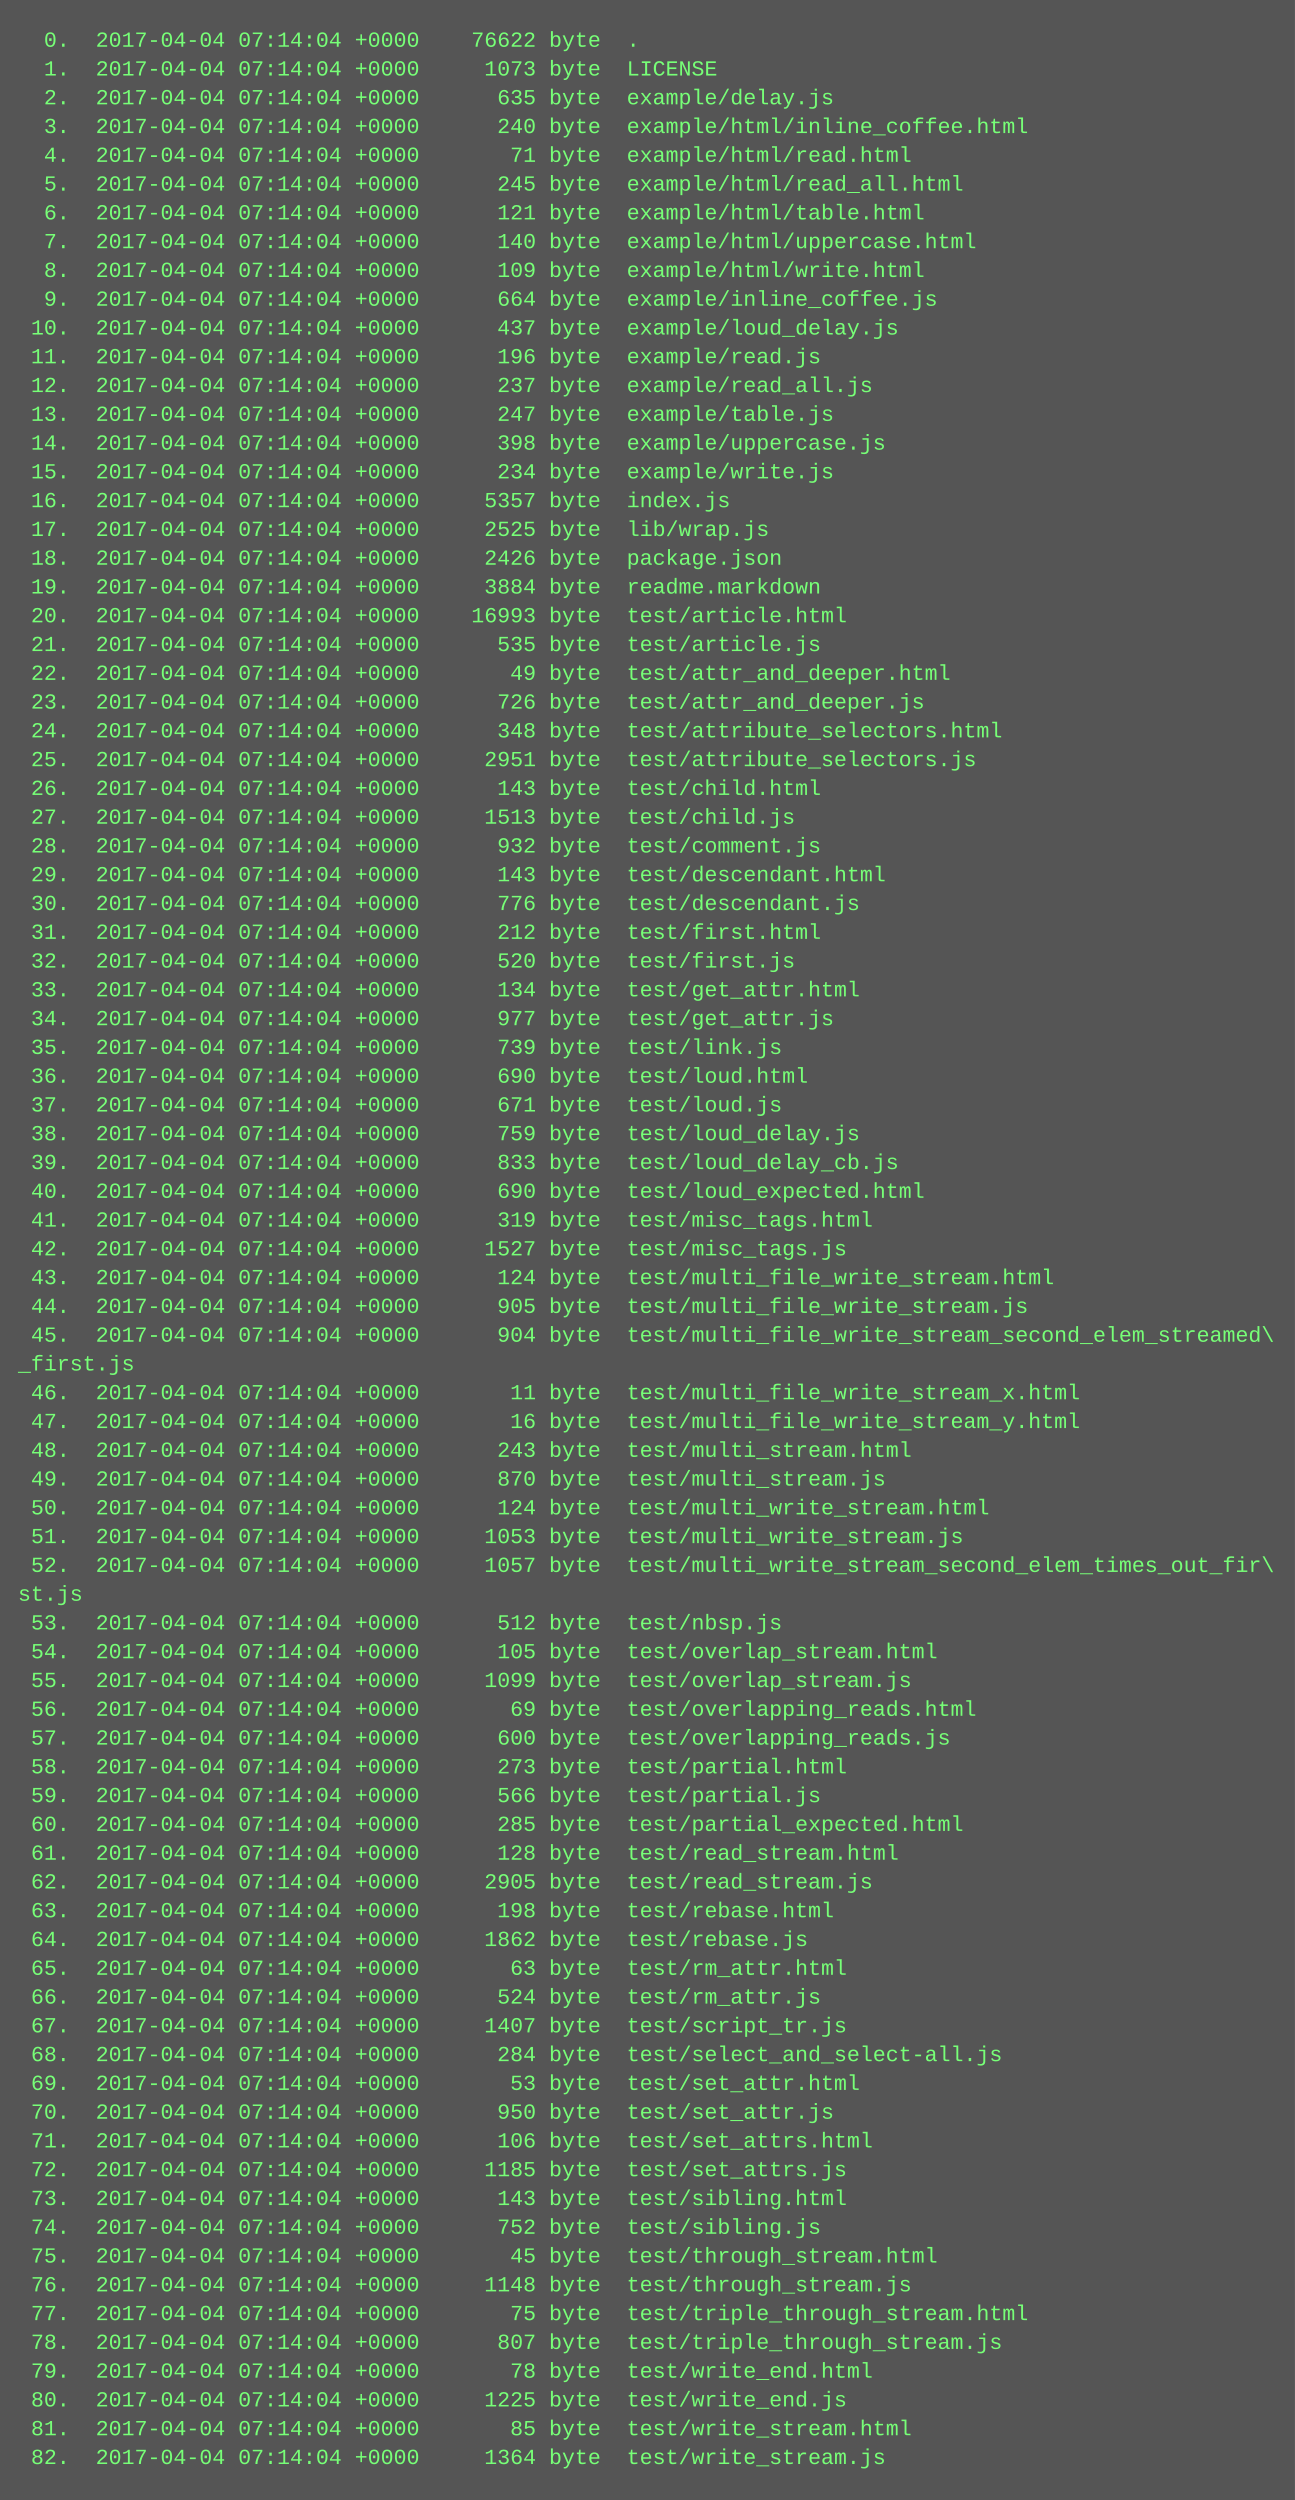
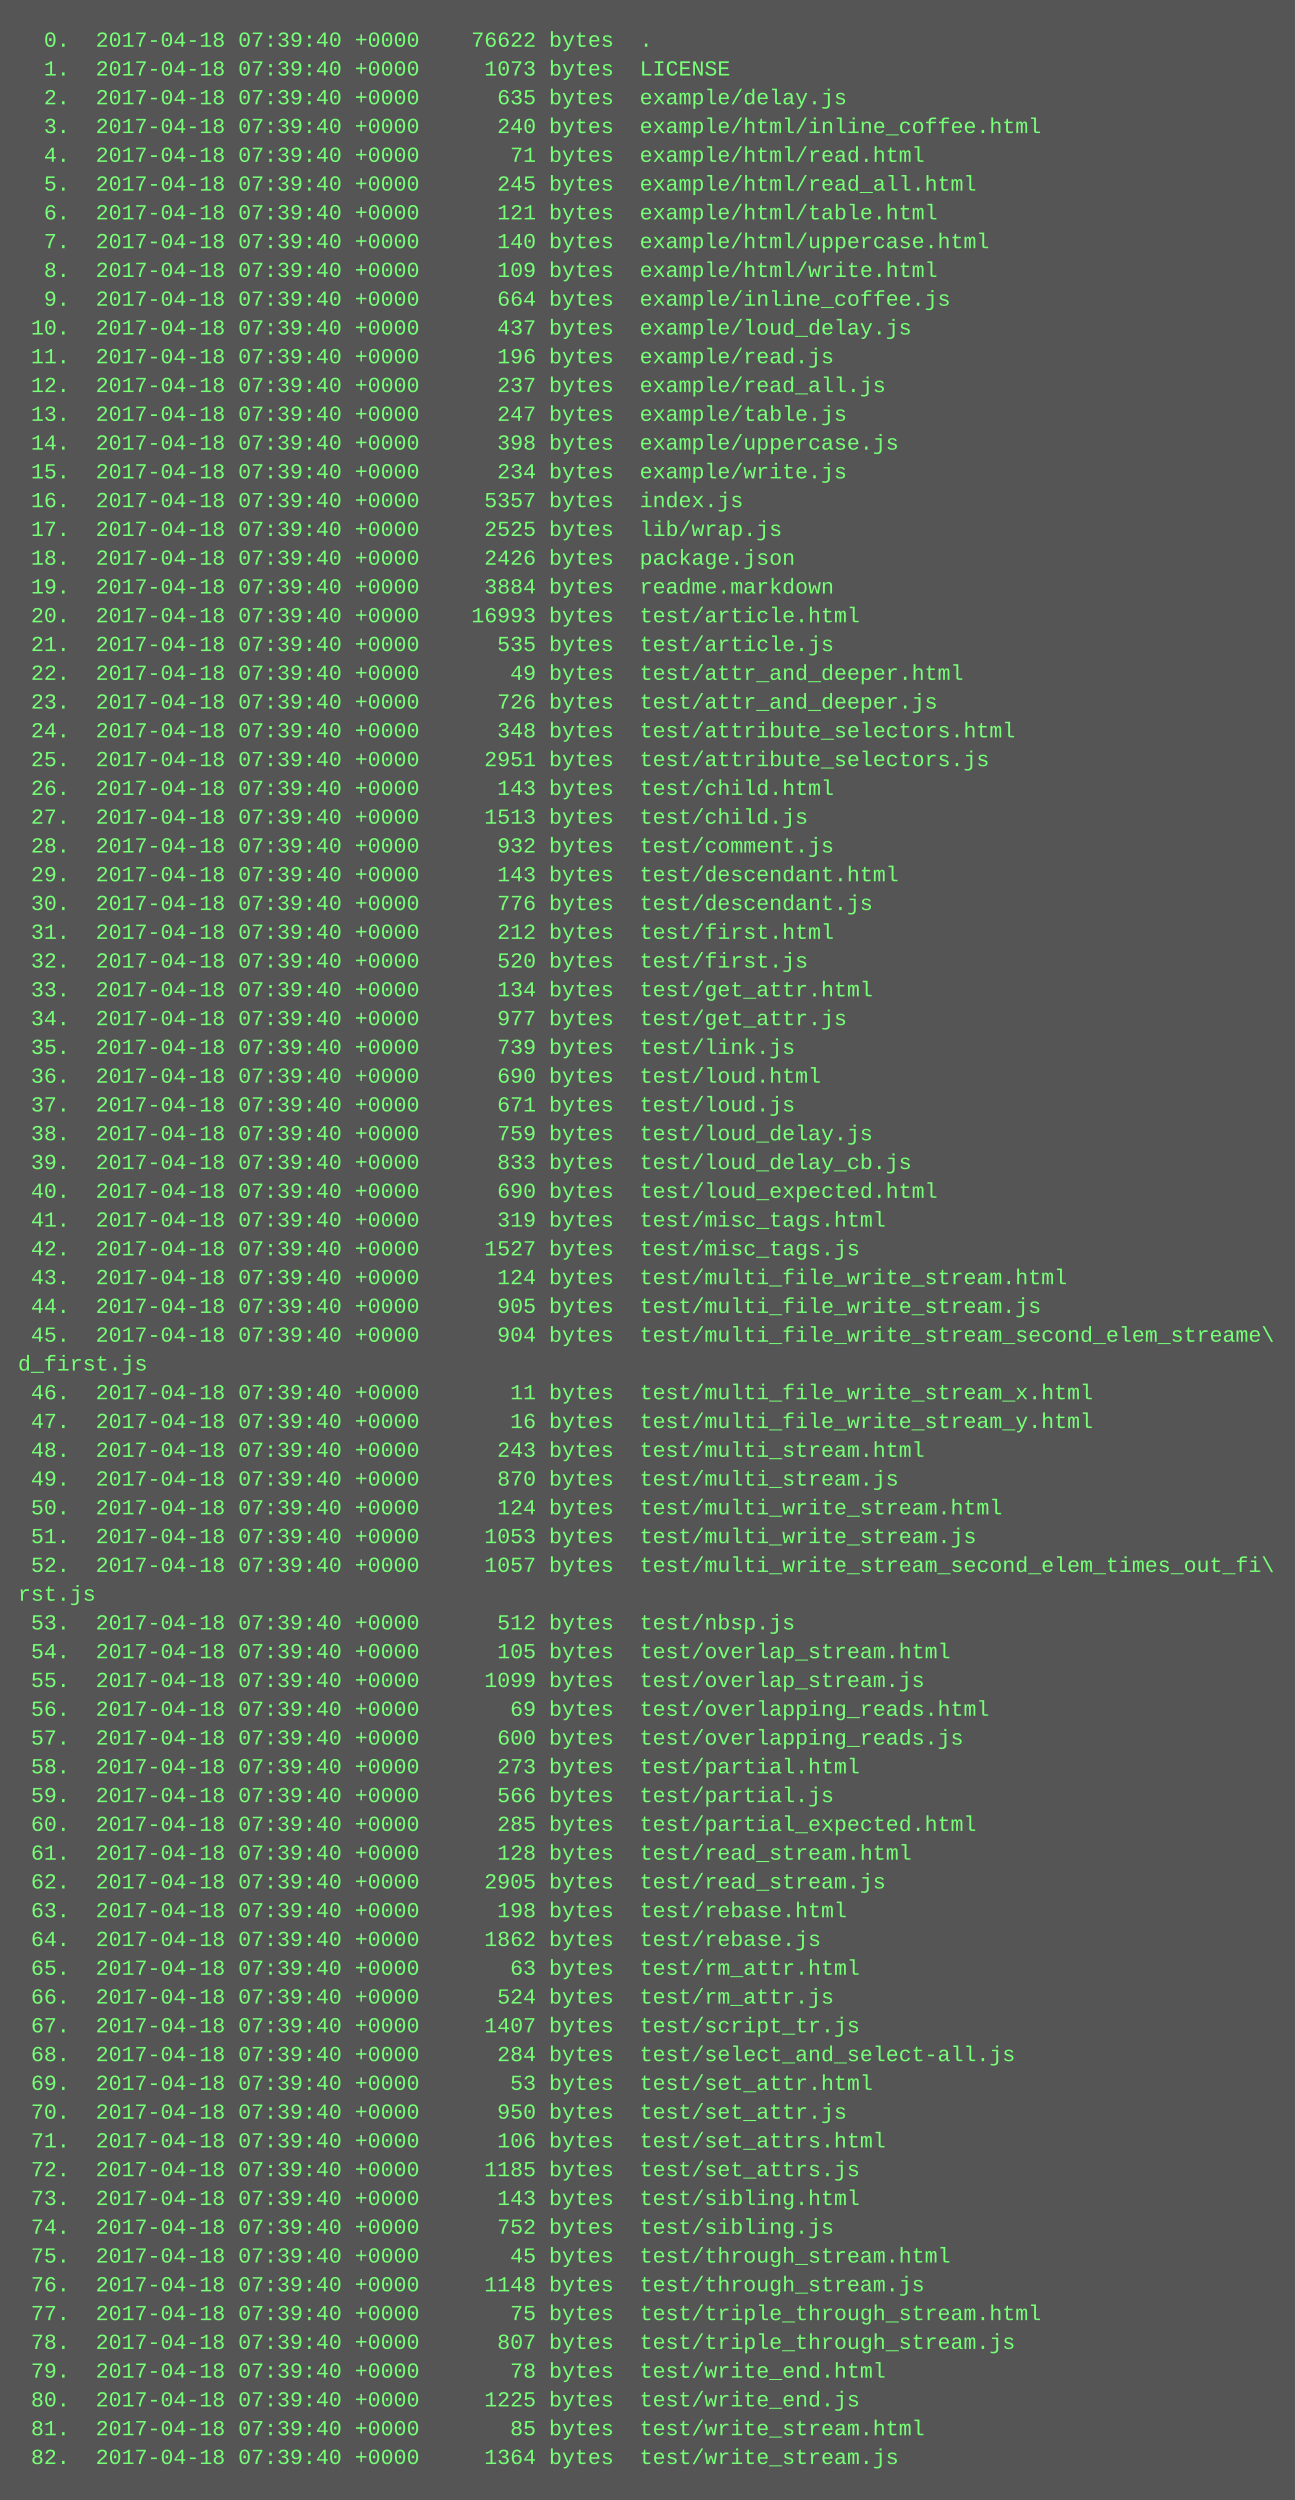
<svg xmlns="http://www.w3.org/2000/svg" height="1390" width="720">
  <rect height="1390" fill="#555" width="720" />
  <text fill="#7f7" font-family="Courier New" font-size="12" xml:space="preserve">
-     <tspan x="10" y="26">  0.  2017-04-04 07:14:04 +0000    76622 byte  .</tspan>
-     <tspan x="10" y="42">  1.  2017-04-04 07:14:04 +0000     1073 byte  LICENSE</tspan>
-     <tspan x="10" y="58">  2.  2017-04-04 07:14:04 +0000      635 byte  example/delay.js</tspan>
-     <tspan x="10" y="74">  3.  2017-04-04 07:14:04 +0000      240 byte  example/html/inline_coffee.html</tspan>
-     <tspan x="10" y="90">  4.  2017-04-04 07:14:04 +0000       71 byte  example/html/read.html</tspan>
-     <tspan x="10" y="106">  5.  2017-04-04 07:14:04 +0000      245 byte  example/html/read_all.html</tspan>
-     <tspan x="10" y="122">  6.  2017-04-04 07:14:04 +0000      121 byte  example/html/table.html</tspan>
-     <tspan x="10" y="138">  7.  2017-04-04 07:14:04 +0000      140 byte  example/html/uppercase.html</tspan>
-     <tspan x="10" y="154">  8.  2017-04-04 07:14:04 +0000      109 byte  example/html/write.html</tspan>
-     <tspan x="10" y="170">  9.  2017-04-04 07:14:04 +0000      664 byte  example/inline_coffee.js</tspan>
-     <tspan x="10" y="186"> 10.  2017-04-04 07:14:04 +0000      437 byte  example/loud_delay.js</tspan>
-     <tspan x="10" y="202"> 11.  2017-04-04 07:14:04 +0000      196 byte  example/read.js</tspan>
-     <tspan x="10" y="218"> 12.  2017-04-04 07:14:04 +0000      237 byte  example/read_all.js</tspan>
-     <tspan x="10" y="234"> 13.  2017-04-04 07:14:04 +0000      247 byte  example/table.js</tspan>
-     <tspan x="10" y="250"> 14.  2017-04-04 07:14:04 +0000      398 byte  example/uppercase.js</tspan>
-     <tspan x="10" y="266"> 15.  2017-04-04 07:14:04 +0000      234 byte  example/write.js</tspan>
-     <tspan x="10" y="282"> 16.  2017-04-04 07:14:04 +0000     5357 byte  index.js</tspan>
-     <tspan x="10" y="298"> 17.  2017-04-04 07:14:04 +0000     2525 byte  lib/wrap.js</tspan>
-     <tspan x="10" y="314"> 18.  2017-04-04 07:14:04 +0000     2426 byte  package.json</tspan>
-     <tspan x="10" y="330"> 19.  2017-04-04 07:14:04 +0000     3884 byte  readme.markdown</tspan>
-     <tspan x="10" y="346"> 20.  2017-04-04 07:14:04 +0000    16993 byte  test/article.html</tspan>
-     <tspan x="10" y="362"> 21.  2017-04-04 07:14:04 +0000      535 byte  test/article.js</tspan>
-     <tspan x="10" y="378"> 22.  2017-04-04 07:14:04 +0000       49 byte  test/attr_and_deeper.html</tspan>
-     <tspan x="10" y="394"> 23.  2017-04-04 07:14:04 +0000      726 byte  test/attr_and_deeper.js</tspan>
-     <tspan x="10" y="410"> 24.  2017-04-04 07:14:04 +0000      348 byte  test/attribute_selectors.html</tspan>
-     <tspan x="10" y="426"> 25.  2017-04-04 07:14:04 +0000     2951 byte  test/attribute_selectors.js</tspan>
-     <tspan x="10" y="442"> 26.  2017-04-04 07:14:04 +0000      143 byte  test/child.html</tspan>
-     <tspan x="10" y="458"> 27.  2017-04-04 07:14:04 +0000     1513 byte  test/child.js</tspan>
-     <tspan x="10" y="474"> 28.  2017-04-04 07:14:04 +0000      932 byte  test/comment.js</tspan>
-     <tspan x="10" y="490"> 29.  2017-04-04 07:14:04 +0000      143 byte  test/descendant.html</tspan>
-     <tspan x="10" y="506"> 30.  2017-04-04 07:14:04 +0000      776 byte  test/descendant.js</tspan>
-     <tspan x="10" y="522"> 31.  2017-04-04 07:14:04 +0000      212 byte  test/first.html</tspan>
-     <tspan x="10" y="538"> 32.  2017-04-04 07:14:04 +0000      520 byte  test/first.js</tspan>
-     <tspan x="10" y="554"> 33.  2017-04-04 07:14:04 +0000      134 byte  test/get_attr.html</tspan>
-     <tspan x="10" y="570"> 34.  2017-04-04 07:14:04 +0000      977 byte  test/get_attr.js</tspan>
-     <tspan x="10" y="586"> 35.  2017-04-04 07:14:04 +0000      739 byte  test/link.js</tspan>
-     <tspan x="10" y="602"> 36.  2017-04-04 07:14:04 +0000      690 byte  test/loud.html</tspan>
-     <tspan x="10" y="618"> 37.  2017-04-04 07:14:04 +0000      671 byte  test/loud.js</tspan>
-     <tspan x="10" y="634"> 38.  2017-04-04 07:14:04 +0000      759 byte  test/loud_delay.js</tspan>
-     <tspan x="10" y="650"> 39.  2017-04-04 07:14:04 +0000      833 byte  test/loud_delay_cb.js</tspan>
-     <tspan x="10" y="666"> 40.  2017-04-04 07:14:04 +0000      690 byte  test/loud_expected.html</tspan>
-     <tspan x="10" y="682"> 41.  2017-04-04 07:14:04 +0000      319 byte  test/misc_tags.html</tspan>
-     <tspan x="10" y="698"> 42.  2017-04-04 07:14:04 +0000     1527 byte  test/misc_tags.js</tspan>
-     <tspan x="10" y="714"> 43.  2017-04-04 07:14:04 +0000      124 byte  test/multi_file_write_stream.html</tspan>
-     <tspan x="10" y="730"> 44.  2017-04-04 07:14:04 +0000      905 byte  test/multi_file_write_stream.js</tspan>
-     <tspan x="10" y="746"> 45.  2017-04-04 07:14:04 +0000      904 byte  test/multi_file_write_stream_second_elem_streamed\</tspan>
-     <tspan x="10" y="762">_first.js</tspan>
-     <tspan x="10" y="778"> 46.  2017-04-04 07:14:04 +0000       11 byte  test/multi_file_write_stream_x.html</tspan>
-     <tspan x="10" y="794"> 47.  2017-04-04 07:14:04 +0000       16 byte  test/multi_file_write_stream_y.html</tspan>
-     <tspan x="10" y="810"> 48.  2017-04-04 07:14:04 +0000      243 byte  test/multi_stream.html</tspan>
-     <tspan x="10" y="826"> 49.  2017-04-04 07:14:04 +0000      870 byte  test/multi_stream.js</tspan>
-     <tspan x="10" y="842"> 50.  2017-04-04 07:14:04 +0000      124 byte  test/multi_write_stream.html</tspan>
-     <tspan x="10" y="858"> 51.  2017-04-04 07:14:04 +0000     1053 byte  test/multi_write_stream.js</tspan>
-     <tspan x="10" y="874"> 52.  2017-04-04 07:14:04 +0000     1057 byte  test/multi_write_stream_second_elem_times_out_fir\</tspan>
-     <tspan x="10" y="890">st.js</tspan>
-     <tspan x="10" y="906"> 53.  2017-04-04 07:14:04 +0000      512 byte  test/nbsp.js</tspan>
-     <tspan x="10" y="922"> 54.  2017-04-04 07:14:04 +0000      105 byte  test/overlap_stream.html</tspan>
-     <tspan x="10" y="938"> 55.  2017-04-04 07:14:04 +0000     1099 byte  test/overlap_stream.js</tspan>
-     <tspan x="10" y="954"> 56.  2017-04-04 07:14:04 +0000       69 byte  test/overlapping_reads.html</tspan>
-     <tspan x="10" y="970"> 57.  2017-04-04 07:14:04 +0000      600 byte  test/overlapping_reads.js</tspan>
-     <tspan x="10" y="986"> 58.  2017-04-04 07:14:04 +0000      273 byte  test/partial.html</tspan>
-     <tspan x="10" y="1002"> 59.  2017-04-04 07:14:04 +0000      566 byte  test/partial.js</tspan>
-     <tspan x="10" y="1018"> 60.  2017-04-04 07:14:04 +0000      285 byte  test/partial_expected.html</tspan>
-     <tspan x="10" y="1034"> 61.  2017-04-04 07:14:04 +0000      128 byte  test/read_stream.html</tspan>
-     <tspan x="10" y="1050"> 62.  2017-04-04 07:14:04 +0000     2905 byte  test/read_stream.js</tspan>
-     <tspan x="10" y="1066"> 63.  2017-04-04 07:14:04 +0000      198 byte  test/rebase.html</tspan>
-     <tspan x="10" y="1082"> 64.  2017-04-04 07:14:04 +0000     1862 byte  test/rebase.js</tspan>
-     <tspan x="10" y="1098"> 65.  2017-04-04 07:14:04 +0000       63 byte  test/rm_attr.html</tspan>
-     <tspan x="10" y="1114"> 66.  2017-04-04 07:14:04 +0000      524 byte  test/rm_attr.js</tspan>
-     <tspan x="10" y="1130"> 67.  2017-04-04 07:14:04 +0000     1407 byte  test/script_tr.js</tspan>
-     <tspan x="10" y="1146"> 68.  2017-04-04 07:14:04 +0000      284 byte  test/select_and_select-all.js</tspan>
-     <tspan x="10" y="1162"> 69.  2017-04-04 07:14:04 +0000       53 byte  test/set_attr.html</tspan>
-     <tspan x="10" y="1178"> 70.  2017-04-04 07:14:04 +0000      950 byte  test/set_attr.js</tspan>
-     <tspan x="10" y="1194"> 71.  2017-04-04 07:14:04 +0000      106 byte  test/set_attrs.html</tspan>
-     <tspan x="10" y="1210"> 72.  2017-04-04 07:14:04 +0000     1185 byte  test/set_attrs.js</tspan>
-     <tspan x="10" y="1226"> 73.  2017-04-04 07:14:04 +0000      143 byte  test/sibling.html</tspan>
-     <tspan x="10" y="1242"> 74.  2017-04-04 07:14:04 +0000      752 byte  test/sibling.js</tspan>
-     <tspan x="10" y="1258"> 75.  2017-04-04 07:14:04 +0000       45 byte  test/through_stream.html</tspan>
-     <tspan x="10" y="1274"> 76.  2017-04-04 07:14:04 +0000     1148 byte  test/through_stream.js</tspan>
-     <tspan x="10" y="1290"> 77.  2017-04-04 07:14:04 +0000       75 byte  test/triple_through_stream.html</tspan>
-     <tspan x="10" y="1306"> 78.  2017-04-04 07:14:04 +0000      807 byte  test/triple_through_stream.js</tspan>
-     <tspan x="10" y="1322"> 79.  2017-04-04 07:14:04 +0000       78 byte  test/write_end.html</tspan>
-     <tspan x="10" y="1338"> 80.  2017-04-04 07:14:04 +0000     1225 byte  test/write_end.js</tspan>
-     <tspan x="10" y="1354"> 81.  2017-04-04 07:14:04 +0000       85 byte  test/write_stream.html</tspan>
-     <tspan x="10" y="1370"> 82.  2017-04-04 07:14:04 +0000     1364 byte  test/write_stream.js</tspan>
+     <tspan x="10" y="26">  0.  2017-04-18 07:39:40 +0000    76622 bytes  .</tspan>
+     <tspan x="10" y="42">  1.  2017-04-18 07:39:40 +0000     1073 bytes  LICENSE</tspan>
+     <tspan x="10" y="58">  2.  2017-04-18 07:39:40 +0000      635 bytes  example/delay.js</tspan>
+     <tspan x="10" y="74">  3.  2017-04-18 07:39:40 +0000      240 bytes  example/html/inline_coffee.html</tspan>
+     <tspan x="10" y="90">  4.  2017-04-18 07:39:40 +0000       71 bytes  example/html/read.html</tspan>
+     <tspan x="10" y="106">  5.  2017-04-18 07:39:40 +0000      245 bytes  example/html/read_all.html</tspan>
+     <tspan x="10" y="122">  6.  2017-04-18 07:39:40 +0000      121 bytes  example/html/table.html</tspan>
+     <tspan x="10" y="138">  7.  2017-04-18 07:39:40 +0000      140 bytes  example/html/uppercase.html</tspan>
+     <tspan x="10" y="154">  8.  2017-04-18 07:39:40 +0000      109 bytes  example/html/write.html</tspan>
+     <tspan x="10" y="170">  9.  2017-04-18 07:39:40 +0000      664 bytes  example/inline_coffee.js</tspan>
+     <tspan x="10" y="186"> 10.  2017-04-18 07:39:40 +0000      437 bytes  example/loud_delay.js</tspan>
+     <tspan x="10" y="202"> 11.  2017-04-18 07:39:40 +0000      196 bytes  example/read.js</tspan>
+     <tspan x="10" y="218"> 12.  2017-04-18 07:39:40 +0000      237 bytes  example/read_all.js</tspan>
+     <tspan x="10" y="234"> 13.  2017-04-18 07:39:40 +0000      247 bytes  example/table.js</tspan>
+     <tspan x="10" y="250"> 14.  2017-04-18 07:39:40 +0000      398 bytes  example/uppercase.js</tspan>
+     <tspan x="10" y="266"> 15.  2017-04-18 07:39:40 +0000      234 bytes  example/write.js</tspan>
+     <tspan x="10" y="282"> 16.  2017-04-18 07:39:40 +0000     5357 bytes  index.js</tspan>
+     <tspan x="10" y="298"> 17.  2017-04-18 07:39:40 +0000     2525 bytes  lib/wrap.js</tspan>
+     <tspan x="10" y="314"> 18.  2017-04-18 07:39:40 +0000     2426 bytes  package.json</tspan>
+     <tspan x="10" y="330"> 19.  2017-04-18 07:39:40 +0000     3884 bytes  readme.markdown</tspan>
+     <tspan x="10" y="346"> 20.  2017-04-18 07:39:40 +0000    16993 bytes  test/article.html</tspan>
+     <tspan x="10" y="362"> 21.  2017-04-18 07:39:40 +0000      535 bytes  test/article.js</tspan>
+     <tspan x="10" y="378"> 22.  2017-04-18 07:39:40 +0000       49 bytes  test/attr_and_deeper.html</tspan>
+     <tspan x="10" y="394"> 23.  2017-04-18 07:39:40 +0000      726 bytes  test/attr_and_deeper.js</tspan>
+     <tspan x="10" y="410"> 24.  2017-04-18 07:39:40 +0000      348 bytes  test/attribute_selectors.html</tspan>
+     <tspan x="10" y="426"> 25.  2017-04-18 07:39:40 +0000     2951 bytes  test/attribute_selectors.js</tspan>
+     <tspan x="10" y="442"> 26.  2017-04-18 07:39:40 +0000      143 bytes  test/child.html</tspan>
+     <tspan x="10" y="458"> 27.  2017-04-18 07:39:40 +0000     1513 bytes  test/child.js</tspan>
+     <tspan x="10" y="474"> 28.  2017-04-18 07:39:40 +0000      932 bytes  test/comment.js</tspan>
+     <tspan x="10" y="490"> 29.  2017-04-18 07:39:40 +0000      143 bytes  test/descendant.html</tspan>
+     <tspan x="10" y="506"> 30.  2017-04-18 07:39:40 +0000      776 bytes  test/descendant.js</tspan>
+     <tspan x="10" y="522"> 31.  2017-04-18 07:39:40 +0000      212 bytes  test/first.html</tspan>
+     <tspan x="10" y="538"> 32.  2017-04-18 07:39:40 +0000      520 bytes  test/first.js</tspan>
+     <tspan x="10" y="554"> 33.  2017-04-18 07:39:40 +0000      134 bytes  test/get_attr.html</tspan>
+     <tspan x="10" y="570"> 34.  2017-04-18 07:39:40 +0000      977 bytes  test/get_attr.js</tspan>
+     <tspan x="10" y="586"> 35.  2017-04-18 07:39:40 +0000      739 bytes  test/link.js</tspan>
+     <tspan x="10" y="602"> 36.  2017-04-18 07:39:40 +0000      690 bytes  test/loud.html</tspan>
+     <tspan x="10" y="618"> 37.  2017-04-18 07:39:40 +0000      671 bytes  test/loud.js</tspan>
+     <tspan x="10" y="634"> 38.  2017-04-18 07:39:40 +0000      759 bytes  test/loud_delay.js</tspan>
+     <tspan x="10" y="650"> 39.  2017-04-18 07:39:40 +0000      833 bytes  test/loud_delay_cb.js</tspan>
+     <tspan x="10" y="666"> 40.  2017-04-18 07:39:40 +0000      690 bytes  test/loud_expected.html</tspan>
+     <tspan x="10" y="682"> 41.  2017-04-18 07:39:40 +0000      319 bytes  test/misc_tags.html</tspan>
+     <tspan x="10" y="698"> 42.  2017-04-18 07:39:40 +0000     1527 bytes  test/misc_tags.js</tspan>
+     <tspan x="10" y="714"> 43.  2017-04-18 07:39:40 +0000      124 bytes  test/multi_file_write_stream.html</tspan>
+     <tspan x="10" y="730"> 44.  2017-04-18 07:39:40 +0000      905 bytes  test/multi_file_write_stream.js</tspan>
+     <tspan x="10" y="746"> 45.  2017-04-18 07:39:40 +0000      904 bytes  test/multi_file_write_stream_second_elem_streame\</tspan>
+     <tspan x="10" y="762">d_first.js</tspan>
+     <tspan x="10" y="778"> 46.  2017-04-18 07:39:40 +0000       11 bytes  test/multi_file_write_stream_x.html</tspan>
+     <tspan x="10" y="794"> 47.  2017-04-18 07:39:40 +0000       16 bytes  test/multi_file_write_stream_y.html</tspan>
+     <tspan x="10" y="810"> 48.  2017-04-18 07:39:40 +0000      243 bytes  test/multi_stream.html</tspan>
+     <tspan x="10" y="826"> 49.  2017-04-18 07:39:40 +0000      870 bytes  test/multi_stream.js</tspan>
+     <tspan x="10" y="842"> 50.  2017-04-18 07:39:40 +0000      124 bytes  test/multi_write_stream.html</tspan>
+     <tspan x="10" y="858"> 51.  2017-04-18 07:39:40 +0000     1053 bytes  test/multi_write_stream.js</tspan>
+     <tspan x="10" y="874"> 52.  2017-04-18 07:39:40 +0000     1057 bytes  test/multi_write_stream_second_elem_times_out_fi\</tspan>
+     <tspan x="10" y="890">rst.js</tspan>
+     <tspan x="10" y="906"> 53.  2017-04-18 07:39:40 +0000      512 bytes  test/nbsp.js</tspan>
+     <tspan x="10" y="922"> 54.  2017-04-18 07:39:40 +0000      105 bytes  test/overlap_stream.html</tspan>
+     <tspan x="10" y="938"> 55.  2017-04-18 07:39:40 +0000     1099 bytes  test/overlap_stream.js</tspan>
+     <tspan x="10" y="954"> 56.  2017-04-18 07:39:40 +0000       69 bytes  test/overlapping_reads.html</tspan>
+     <tspan x="10" y="970"> 57.  2017-04-18 07:39:40 +0000      600 bytes  test/overlapping_reads.js</tspan>
+     <tspan x="10" y="986"> 58.  2017-04-18 07:39:40 +0000      273 bytes  test/partial.html</tspan>
+     <tspan x="10" y="1002"> 59.  2017-04-18 07:39:40 +0000      566 bytes  test/partial.js</tspan>
+     <tspan x="10" y="1018"> 60.  2017-04-18 07:39:40 +0000      285 bytes  test/partial_expected.html</tspan>
+     <tspan x="10" y="1034"> 61.  2017-04-18 07:39:40 +0000      128 bytes  test/read_stream.html</tspan>
+     <tspan x="10" y="1050"> 62.  2017-04-18 07:39:40 +0000     2905 bytes  test/read_stream.js</tspan>
+     <tspan x="10" y="1066"> 63.  2017-04-18 07:39:40 +0000      198 bytes  test/rebase.html</tspan>
+     <tspan x="10" y="1082"> 64.  2017-04-18 07:39:40 +0000     1862 bytes  test/rebase.js</tspan>
+     <tspan x="10" y="1098"> 65.  2017-04-18 07:39:40 +0000       63 bytes  test/rm_attr.html</tspan>
+     <tspan x="10" y="1114"> 66.  2017-04-18 07:39:40 +0000      524 bytes  test/rm_attr.js</tspan>
+     <tspan x="10" y="1130"> 67.  2017-04-18 07:39:40 +0000     1407 bytes  test/script_tr.js</tspan>
+     <tspan x="10" y="1146"> 68.  2017-04-18 07:39:40 +0000      284 bytes  test/select_and_select-all.js</tspan>
+     <tspan x="10" y="1162"> 69.  2017-04-18 07:39:40 +0000       53 bytes  test/set_attr.html</tspan>
+     <tspan x="10" y="1178"> 70.  2017-04-18 07:39:40 +0000      950 bytes  test/set_attr.js</tspan>
+     <tspan x="10" y="1194"> 71.  2017-04-18 07:39:40 +0000      106 bytes  test/set_attrs.html</tspan>
+     <tspan x="10" y="1210"> 72.  2017-04-18 07:39:40 +0000     1185 bytes  test/set_attrs.js</tspan>
+     <tspan x="10" y="1226"> 73.  2017-04-18 07:39:40 +0000      143 bytes  test/sibling.html</tspan>
+     <tspan x="10" y="1242"> 74.  2017-04-18 07:39:40 +0000      752 bytes  test/sibling.js</tspan>
+     <tspan x="10" y="1258"> 75.  2017-04-18 07:39:40 +0000       45 bytes  test/through_stream.html</tspan>
+     <tspan x="10" y="1274"> 76.  2017-04-18 07:39:40 +0000     1148 bytes  test/through_stream.js</tspan>
+     <tspan x="10" y="1290"> 77.  2017-04-18 07:39:40 +0000       75 bytes  test/triple_through_stream.html</tspan>
+     <tspan x="10" y="1306"> 78.  2017-04-18 07:39:40 +0000      807 bytes  test/triple_through_stream.js</tspan>
+     <tspan x="10" y="1322"> 79.  2017-04-18 07:39:40 +0000       78 bytes  test/write_end.html</tspan>
+     <tspan x="10" y="1338"> 80.  2017-04-18 07:39:40 +0000     1225 bytes  test/write_end.js</tspan>
+     <tspan x="10" y="1354"> 81.  2017-04-18 07:39:40 +0000       85 bytes  test/write_stream.html</tspan>
+     <tspan x="10" y="1370"> 82.  2017-04-18 07:39:40 +0000     1364 bytes  test/write_stream.js</tspan>
  </text>
</svg>
